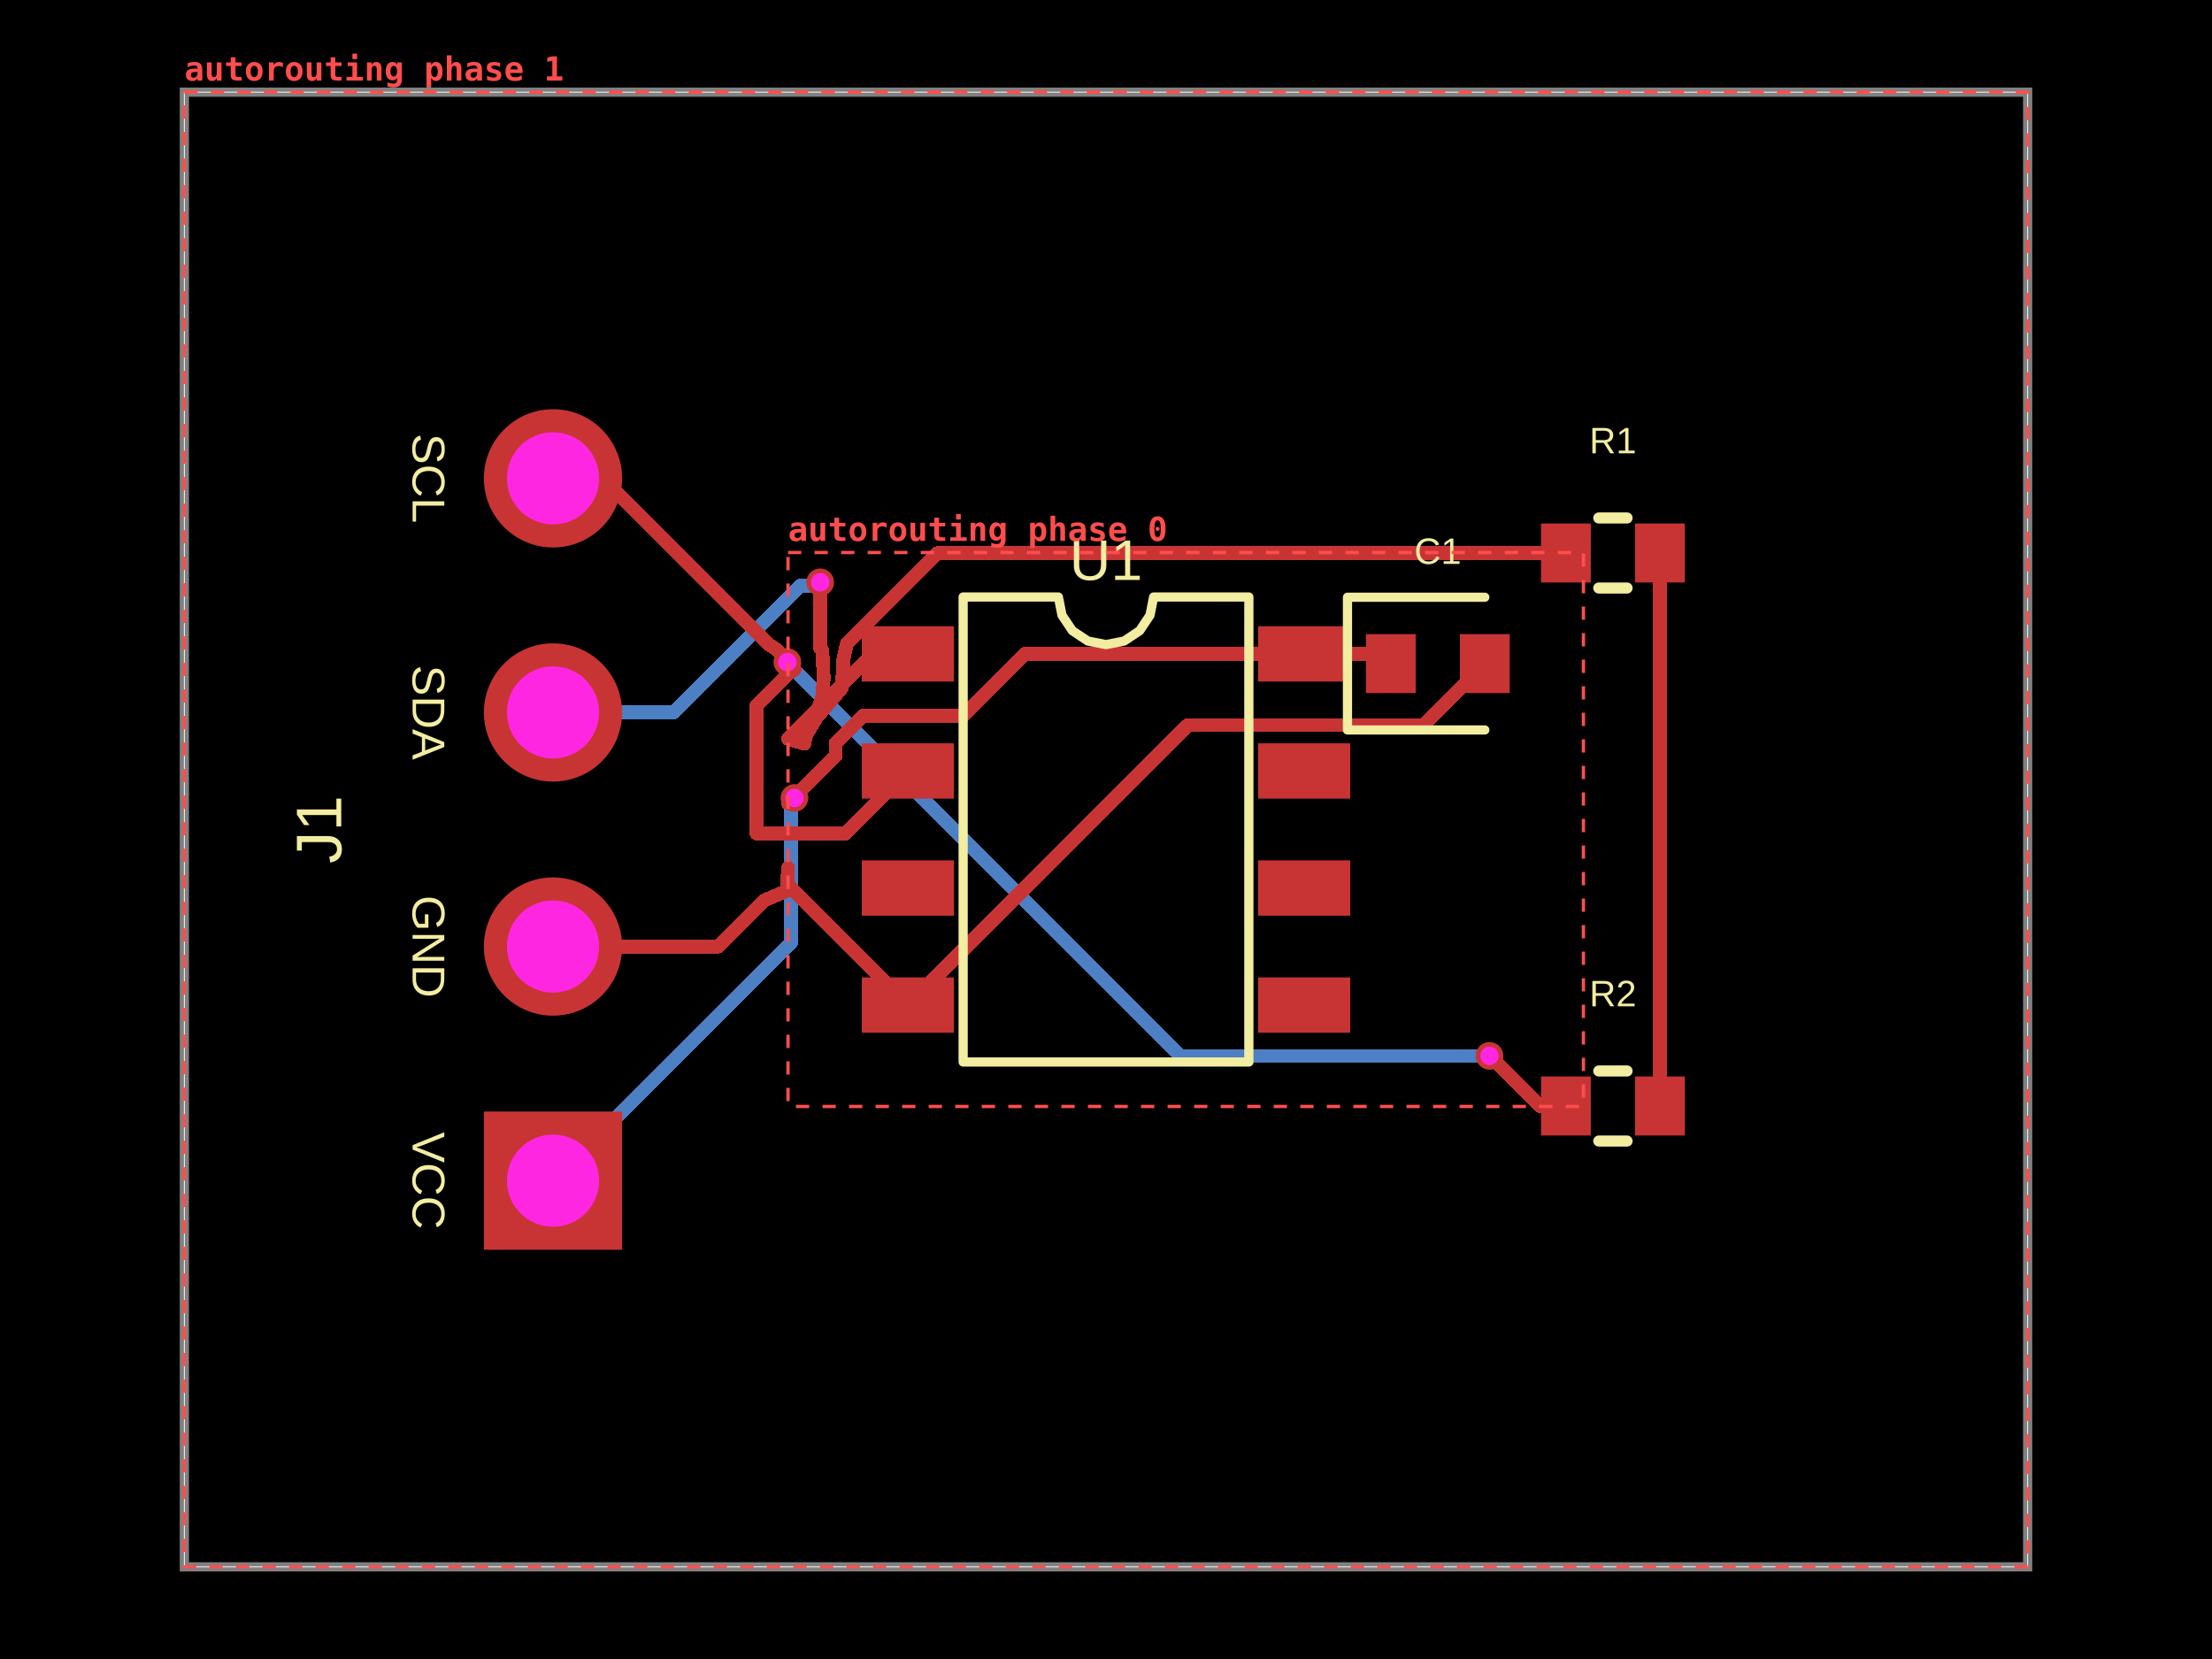
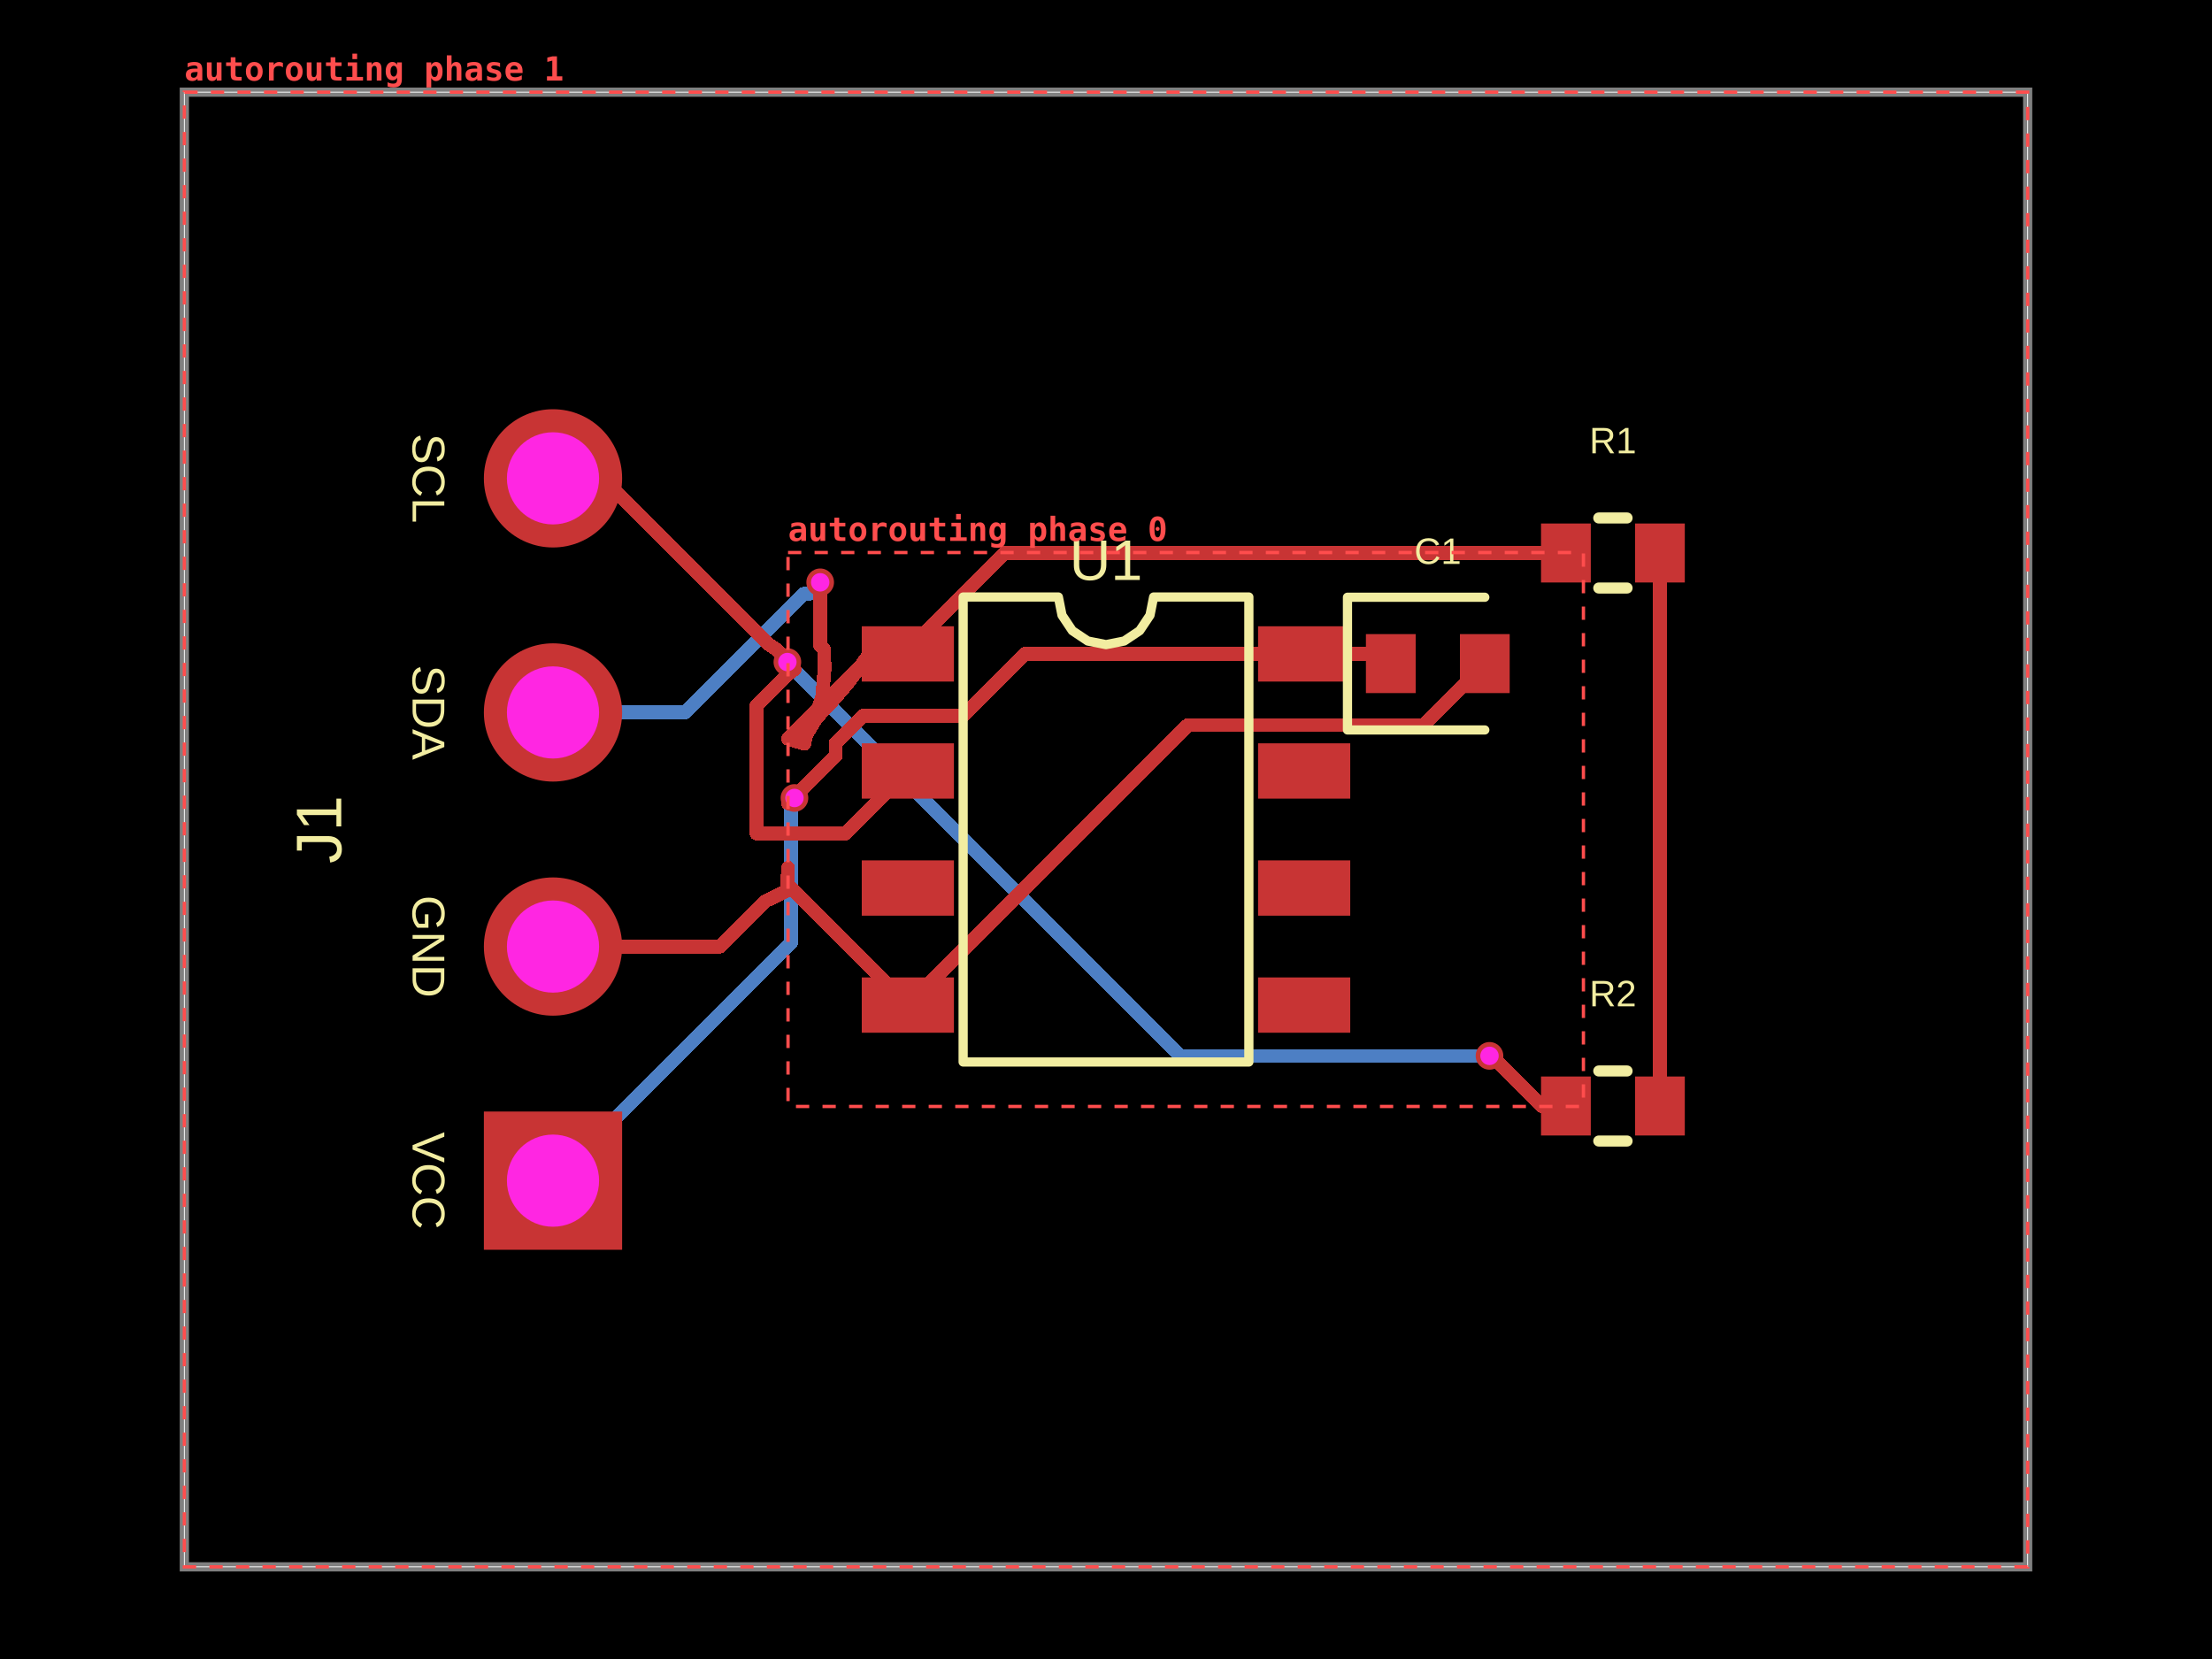
<svg xmlns="http://www.w3.org/2000/svg" width="800" height="600" data-software-used-string="@tscircuit/core@0.0.1843">
  <style />
  <rect class="boundary" x="0" y="0" fill="#000" width="800" height="600" data-type="pcb_background" data-pcb-layer="global" />
  <rect class="pcb-boundary" fill="none" stroke="#fff" stroke-width="0.3" x="66.667" y="33.333" width="666.667" height="533.333" data-type="pcb_boundary" data-pcb-layer="global" />
  <path class="pcb-board" d="M 66.667 566.667 L 733.333 566.667 L 733.333 33.333 L 66.667 33.333 Z" fill="none" stroke="rgba(255, 255, 255, 0.5)" stroke-width="3.333" data-type="pcb_board" data-pcb-layer="board" />
  <path class="pcb-trace" stroke="rgb(77, 127, 196)" fill="none" d="M 200 427 L 286.136 340.864" stroke-width="5" stroke-linecap="round" stroke-linejoin="round" shape-rendering="crispEdges" data-type="pcb_trace" data-pcb-layer="bottom" />
  <path class="pcb-trace" stroke="rgb(77, 127, 196)" fill="none" d="M 286.136 340.864 L 286.136 293.381" stroke-width="5" stroke-linecap="round" stroke-linejoin="round" shape-rendering="crispEdges" data-type="pcb_trace" data-pcb-layer="bottom" />
  <path class="pcb-trace" stroke="rgb(77, 127, 196)" fill="none" d="M 286.136 293.381 L 286.136 289.798" stroke-width="5" stroke-linecap="round" stroke-linejoin="round" shape-rendering="crispEdges" data-type="pcb_trace" data-pcb-layer="bottom" />
  <path class="pcb-trace" stroke="rgb(77, 127, 196)" fill="none" d="M 286.136 289.798 L 287.333 288.6" stroke-width="5" stroke-linecap="round" stroke-linejoin="round" shape-rendering="crispEdges" data-type="pcb_trace" data-pcb-layer="bottom" />
-   <path class="pcb-trace" stroke="rgb(77, 127, 196)" fill="none" d="M 538.7 381.867 L 426.842 381.867" stroke-width="5" stroke-linecap="round" stroke-linejoin="round" shape-rendering="crispEdges" data-type="pcb_trace" data-pcb-layer="bottom" />
-   <path class="pcb-trace" stroke="rgb(77, 127, 196)" fill="none" d="M 426.842 381.867 L 287.257 242.282" stroke-width="5" stroke-linecap="round" stroke-linejoin="round" shape-rendering="crispEdges" data-type="pcb_trace" data-pcb-layer="bottom" />
-   <path class="pcb-trace" stroke="rgb(77, 127, 196)" fill="none" d="M 287.257 242.282 L 287.257 241.957" stroke-width="5" stroke-linecap="round" stroke-linejoin="round" shape-rendering="crispEdges" data-type="pcb_trace" data-pcb-layer="bottom" />
-   <path class="pcb-trace" stroke="rgb(77, 127, 196)" fill="none" d="M 287.257 241.957 L 284.767 239.467" stroke-width="5" stroke-linecap="round" stroke-linejoin="round" shape-rendering="crispEdges" data-type="pcb_trace" data-pcb-layer="bottom" />
-   <path class="pcb-trace" stroke="rgb(77, 127, 196)" fill="none" d="M 200 257.667 L 243.514 257.667" stroke-width="5" stroke-linecap="round" stroke-linejoin="round" shape-rendering="crispEdges" data-type="pcb_trace" data-pcb-layer="bottom" />
-   <path class="pcb-trace" stroke="rgb(77, 127, 196)" fill="none" d="M 243.514 257.667 L 289.346 211.835" stroke-width="5" stroke-linecap="round" stroke-linejoin="round" shape-rendering="crispEdges" data-type="pcb_trace" data-pcb-layer="bottom" />
-   <path class="pcb-trace" stroke="rgb(77, 127, 196)" fill="none" d="M 289.346 211.835 L 295.399 211.835" stroke-width="5" stroke-linecap="round" stroke-linejoin="round" shape-rendering="crispEdges" data-type="pcb_trace" data-pcb-layer="bottom" />
-   <path class="pcb-trace" stroke="rgb(77, 127, 196)" fill="none" d="M 295.399 211.835 L 296.633 210.6" stroke-width="5" stroke-linecap="round" stroke-linejoin="round" shape-rendering="crispEdges" data-type="pcb_trace" data-pcb-layer="bottom" />
+   <path class="pcb-trace" stroke="rgb(77, 127, 196)" fill="none" d="M 538.7 381.867 L 426.914 381.867" stroke-width="5" stroke-linecap="round" stroke-linejoin="round" shape-rendering="crispEdges" data-type="pcb_trace" data-pcb-layer="bottom" />
+   <path class="pcb-trace" stroke="rgb(77, 127, 196)" fill="none" d="M 426.914 381.867 L 287.261 242.214" stroke-width="5" stroke-linecap="round" stroke-linejoin="round" shape-rendering="crispEdges" data-type="pcb_trace" data-pcb-layer="bottom" />
+   <path class="pcb-trace" stroke="rgb(77, 127, 196)" fill="none" d="M 287.261 242.214 L 287.261 241.927" stroke-width="5" stroke-linecap="round" stroke-linejoin="round" shape-rendering="crispEdges" data-type="pcb_trace" data-pcb-layer="bottom" />
+   <path class="pcb-trace" stroke="rgb(77, 127, 196)" fill="none" d="M 287.261 241.927 L 284.767 239.433" stroke-width="5" stroke-linecap="round" stroke-linejoin="round" shape-rendering="crispEdges" data-type="pcb_trace" data-pcb-layer="bottom" />
+   <path class="pcb-trace" stroke="rgb(77, 127, 196)" fill="none" d="M 200 257.667 L 247.694 257.667" stroke-width="5" stroke-linecap="round" stroke-linejoin="round" shape-rendering="crispEdges" data-type="pcb_trace" data-pcb-layer="bottom" />
+   <path class="pcb-trace" stroke="rgb(77, 127, 196)" fill="none" d="M 247.694 257.667 L 290.57 214.79" stroke-width="5" stroke-linecap="round" stroke-linejoin="round" shape-rendering="crispEdges" data-type="pcb_trace" data-pcb-layer="bottom" />
+   <path class="pcb-trace" stroke="rgb(77, 127, 196)" fill="none" d="M 290.57 214.79 L 292.443 214.79" stroke-width="5" stroke-linecap="round" stroke-linejoin="round" shape-rendering="crispEdges" data-type="pcb_trace" data-pcb-layer="bottom" />
+   <path class="pcb-trace" stroke="rgb(77, 127, 196)" fill="none" d="M 292.443 214.79 L 296.633 210.6" stroke-width="5" stroke-linecap="round" stroke-linejoin="round" shape-rendering="crispEdges" data-type="pcb_trace" data-pcb-layer="bottom" />
  <rect class="pcb-pad" fill="rgb(200, 52, 52)" x="311.667" y="226.5" width="33.333" height="20" data-type="pcb_smtpad" data-pcb-layer="top" data-pad-name="U1.SDA" />
  <rect class="pcb-pad" fill="rgb(200, 52, 52)" x="311.667" y="268.833" width="33.333" height="20" data-type="pcb_smtpad" data-pcb-layer="top" data-pad-name="U1.SCL" />
  <rect class="pcb-pad" fill="rgb(200, 52, 52)" x="311.667" y="311.167" width="33.333" height="20" data-type="pcb_smtpad" data-pcb-layer="top" data-pad-name="U1.ADDR" />
  <rect class="pcb-pad" fill="rgb(200, 52, 52)" x="311.667" y="353.5" width="33.333" height="20" data-type="pcb_smtpad" data-pcb-layer="top" data-pad-name="U1.GND" />
  <rect class="pcb-pad" fill="rgb(200, 52, 52)" x="455" y="353.5" width="33.333" height="20" data-type="pcb_smtpad" data-pcb-layer="top" data-pad-name="U1.INT" />
  <rect class="pcb-pad" fill="rgb(200, 52, 52)" x="455" y="311.167" width="33.333" height="20" data-type="pcb_smtpad" data-pcb-layer="top" data-pad-name="U1.NC1" />
  <rect class="pcb-pad" fill="rgb(200, 52, 52)" x="455" y="268.833" width="33.333" height="20" data-type="pcb_smtpad" data-pcb-layer="top" data-pad-name="U1.NC2" />
  <rect class="pcb-pad" fill="rgb(200, 52, 52)" x="455" y="226.5" width="33.333" height="20" data-type="pcb_smtpad" data-pcb-layer="top" data-pad-name="U1.VCC" />
  <rect class="pcb-pad" fill="rgb(200, 52, 52)" x="494" y="229.333" width="18" height="21.333" data-type="pcb_smtpad" data-pcb-layer="top" data-pad-name="C1.pin1" />
  <rect class="pcb-pad" fill="rgb(200, 52, 52)" x="528" y="229.333" width="18" height="21.333" data-type="pcb_smtpad" data-pcb-layer="top" data-pad-name="C1.pin2" />
  <rect class="pcb-pad" fill="rgb(200, 52, 52)" x="557.333" y="189.333" width="18" height="21.333" data-type="pcb_smtpad" data-pcb-layer="top" data-pad-name="R1.pin1" />
  <rect class="pcb-pad" fill="rgb(200, 52, 52)" x="591.333" y="189.333" width="18" height="21.333" data-type="pcb_smtpad" data-pcb-layer="top" data-pad-name="R1.pin2" data-pad-net-name="VCC" />
  <rect class="pcb-pad" fill="rgb(200, 52, 52)" x="557.333" y="389.333" width="18" height="21.333" data-type="pcb_smtpad" data-pcb-layer="top" data-pad-name="R2.pin1" />
  <rect class="pcb-pad" fill="rgb(200, 52, 52)" x="591.333" y="389.333" width="18" height="21.333" data-type="pcb_smtpad" data-pcb-layer="top" data-pad-name="R2.pin2" data-pad-net-name="VCC" />
  <path class="pcb-trace" stroke="rgb(200, 52, 52)" fill="none" d="M 328.333 278.833 L 305.726 301.441" stroke-width="5" stroke-linecap="round" stroke-linejoin="round" shape-rendering="crispEdges" data-type="pcb_trace" data-pcb-layer="top" />
  <path class="pcb-trace" stroke="rgb(200, 52, 52)" fill="none" d="M 305.726 301.441 L 273.576 301.441" stroke-width="5" stroke-linecap="round" stroke-linejoin="round" shape-rendering="crispEdges" data-type="pcb_trace" data-pcb-layer="top" />
  <path class="pcb-trace" stroke="rgb(200, 52, 52)" fill="none" d="M 273.576 301.441 L 273.576 255.261" stroke-width="5" stroke-linecap="round" stroke-linejoin="round" shape-rendering="crispEdges" data-type="pcb_trace" data-pcb-layer="top" />
  <path class="pcb-trace" stroke="rgb(200, 52, 52)" fill="none" d="M 273.576 255.261 L 285.003 243.833" stroke-width="5" stroke-linecap="round" stroke-linejoin="round" shape-rendering="crispEdges" data-type="pcb_trace" data-pcb-layer="top" />
  <path class="pcb-trace" stroke="rgb(200, 52, 52)" fill="none" d="M 328.333 236.5 L 315.667 236.5" stroke-width="5" stroke-linecap="round" stroke-linejoin="round" shape-rendering="crispEdges" data-type="pcb_trace" data-pcb-layer="top" />
  <path class="pcb-trace" stroke="rgb(200, 52, 52)" fill="none" d="M 315.667 236.5 L 285 267.167" stroke-width="5" stroke-linecap="round" stroke-linejoin="round" shape-rendering="crispEdges" data-type="pcb_trace" data-pcb-layer="top" />
  <path class="pcb-trace" stroke="rgb(200, 52, 52)" fill="none" d="M 328.333 363.5 L 285.003 320.17" stroke-width="5" stroke-linecap="round" stroke-linejoin="round" shape-rendering="crispEdges" data-type="pcb_trace" data-pcb-layer="top" />
  <path class="pcb-trace" stroke="rgb(200, 52, 52)" fill="none" d="M 285.003 320.17 L 285.003 313.833" stroke-width="5" stroke-linecap="round" stroke-linejoin="round" shape-rendering="crispEdges" data-type="pcb_trace" data-pcb-layer="top" />
  <path class="pcb-trace" stroke="rgb(200, 52, 52)" fill="none" d="M 537 240 L 514.75 262.25" stroke-width="5" stroke-linecap="round" stroke-linejoin="round" shape-rendering="crispEdges" data-type="pcb_trace" data-pcb-layer="top" />
  <path class="pcb-trace" stroke="rgb(200, 52, 52)" fill="none" d="M 514.75 262.25 L 429.583 262.25" stroke-width="5" stroke-linecap="round" stroke-linejoin="round" shape-rendering="crispEdges" data-type="pcb_trace" data-pcb-layer="top" />
  <path class="pcb-trace" stroke="rgb(200, 52, 52)" fill="none" d="M 429.583 262.25 L 328.333 363.5" stroke-width="5" stroke-linecap="round" stroke-linejoin="round" shape-rendering="crispEdges" data-type="pcb_trace" data-pcb-layer="top" />
  <path class="pcb-trace" stroke="rgb(200, 52, 52)" fill="none" d="M 503 240 L 499.5 236.5" stroke-width="5" stroke-linecap="round" stroke-linejoin="round" shape-rendering="crispEdges" data-type="pcb_trace" data-pcb-layer="top" />
  <path class="pcb-trace" stroke="rgb(200, 52, 52)" fill="none" d="M 499.5 236.5 L 471.667 236.5" stroke-width="5" stroke-linecap="round" stroke-linejoin="round" shape-rendering="crispEdges" data-type="pcb_trace" data-pcb-layer="top" />
  <path class="pcb-trace" stroke="rgb(200, 52, 52)" fill="none" d="M 471.667 236.5 L 370.588 236.5" stroke-width="5" stroke-linecap="round" stroke-linejoin="round" shape-rendering="crispEdges" data-type="pcb_trace" data-pcb-layer="top" />
  <path class="pcb-trace" stroke="rgb(200, 52, 52)" fill="none" d="M 370.588 236.5 L 348.207 258.88" stroke-width="5" stroke-linecap="round" stroke-linejoin="round" shape-rendering="crispEdges" data-type="pcb_trace" data-pcb-layer="top" />
  <path class="pcb-trace" stroke="rgb(200, 52, 52)" fill="none" d="M 348.207 258.88 L 312.085 258.88" stroke-width="5" stroke-linecap="round" stroke-linejoin="round" shape-rendering="crispEdges" data-type="pcb_trace" data-pcb-layer="top" />
  <path class="pcb-trace" stroke="rgb(200, 52, 52)" fill="none" d="M 312.085 258.88 L 302.283 268.682" stroke-width="5" stroke-linecap="round" stroke-linejoin="round" shape-rendering="crispEdges" data-type="pcb_trace" data-pcb-layer="top" />
  <path class="pcb-trace" stroke="rgb(200, 52, 52)" fill="none" d="M 302.283 268.682 L 302.283 273.22" stroke-width="5" stroke-linecap="round" stroke-linejoin="round" shape-rendering="crispEdges" data-type="pcb_trace" data-pcb-layer="top" />
  <path class="pcb-trace" stroke="rgb(200, 52, 52)" fill="none" d="M 302.283 273.22 L 285.003 290.5" stroke-width="5" stroke-linecap="round" stroke-linejoin="round" shape-rendering="crispEdges" data-type="pcb_trace" data-pcb-layer="top" />
  <path class="pcb-trace" stroke="rgb(200, 52, 52)" fill="none" d="M 600.333 200 L 600.333 400" stroke-width="5" stroke-linecap="round" stroke-linejoin="round" shape-rendering="crispEdges" data-type="pcb_trace" data-pcb-layer="top" />
-   <path class="pcb-trace" stroke="rgb(200, 52, 52)" fill="none" d="M 200 342.333 L 259.838 342.333" stroke-width="5" stroke-linecap="round" stroke-linejoin="round" shape-rendering="crispEdges" data-type="pcb_trace" data-pcb-layer="top" />
-   <path class="pcb-trace" stroke="rgb(200, 52, 52)" fill="none" d="M 259.838 342.333 L 276.577 325.595" stroke-width="5" stroke-linecap="round" stroke-linejoin="round" shape-rendering="crispEdges" data-type="pcb_trace" data-pcb-layer="top" />
-   <path class="pcb-trace" stroke="rgb(200, 52, 52)" fill="none" d="M 276.577 325.595 L 284.633 322.133" stroke-width="5" stroke-linecap="round" stroke-linejoin="round" shape-rendering="crispEdges" data-type="pcb_trace" data-pcb-layer="top" />
+   <path class="pcb-trace" stroke="rgb(200, 52, 52)" fill="none" d="M 200 342.333 L 260.451 342.333" stroke-width="5" stroke-linecap="round" stroke-linejoin="round" shape-rendering="crispEdges" data-type="pcb_trace" data-pcb-layer="top" />
+   <path class="pcb-trace" stroke="rgb(200, 52, 52)" fill="none" d="M 260.451 342.333 L 276.945 325.839" stroke-width="5" stroke-linecap="round" stroke-linejoin="round" shape-rendering="crispEdges" data-type="pcb_trace" data-pcb-layer="top" />
+   <path class="pcb-trace" stroke="rgb(200, 52, 52)" fill="none" d="M 276.945 325.839 L 284.633 322.133" stroke-width="5" stroke-linecap="round" stroke-linejoin="round" shape-rendering="crispEdges" data-type="pcb_trace" data-pcb-layer="top" />
  <path class="pcb-trace" stroke="rgb(200, 52, 52)" fill="none" d="M 284.633 322.133 L 285 313.833" stroke-width="5" stroke-linecap="round" stroke-linejoin="round" shape-rendering="crispEdges" data-type="pcb_trace" data-pcb-layer="top" />
  <path class="pcb-trace" stroke="rgb(200, 52, 52)" fill="none" d="M 287.333 288.6 L 285 290.5" stroke-width="5" stroke-linecap="round" stroke-linejoin="round" shape-rendering="crispEdges" data-type="pcb_trace" data-pcb-layer="top" />
  <path class="pcb-trace" stroke="rgb(200, 52, 52)" fill="none" d="M 200 173 L 217.887 173" stroke-width="5" stroke-linecap="round" stroke-linejoin="round" shape-rendering="crispEdges" data-type="pcb_trace" data-pcb-layer="top" />
  <path class="pcb-trace" stroke="rgb(200, 52, 52)" fill="none" d="M 217.887 173 L 277.611 232.724" stroke-width="5" stroke-linecap="round" stroke-linejoin="round" shape-rendering="crispEdges" data-type="pcb_trace" data-pcb-layer="top" />
  <path class="pcb-trace" stroke="rgb(200, 52, 52)" fill="none" d="M 277.611 232.724 L 277.728 232.841" stroke-width="5" stroke-linecap="round" stroke-linejoin="round" shape-rendering="crispEdges" data-type="pcb_trace" data-pcb-layer="top" />
  <path class="pcb-trace" stroke="rgb(200, 52, 52)" fill="none" d="M 277.728 232.841 L 280.333 234.533" stroke-width="5" stroke-linecap="round" stroke-linejoin="round" shape-rendering="crispEdges" data-type="pcb_trace" data-pcb-layer="top" />
  <path class="pcb-trace" stroke="rgb(200, 52, 52)" fill="none" d="M 280.333 234.533 L 285 238.767" stroke-width="5" stroke-linecap="round" stroke-linejoin="round" shape-rendering="crispEdges" data-type="pcb_trace" data-pcb-layer="top" />
  <path class="pcb-trace" stroke="rgb(200, 52, 52)" fill="none" d="M 285 238.767 L 287.4 242" stroke-width="5" stroke-linecap="round" stroke-linejoin="round" shape-rendering="crispEdges" data-type="pcb_trace" data-pcb-layer="top" />
  <path class="pcb-trace" stroke="rgb(200, 52, 52)" fill="none" d="M 287.4 242 L 285 243.833" stroke-width="5" stroke-linecap="round" stroke-linejoin="round" shape-rendering="crispEdges" data-type="pcb_trace" data-pcb-layer="top" />
-   <path class="pcb-trace" stroke="rgb(200, 52, 52)" fill="none" d="M 566.333 400 L 556.833 400" stroke-width="5" stroke-linecap="round" stroke-linejoin="round" shape-rendering="crispEdges" data-type="pcb_trace" data-pcb-layer="top" />
-   <path class="pcb-trace" stroke="rgb(200, 52, 52)" fill="none" d="M 556.833 400 L 539.988 383.155" stroke-width="5" stroke-linecap="round" stroke-linejoin="round" shape-rendering="crispEdges" data-type="pcb_trace" data-pcb-layer="top" />
-   <path class="pcb-trace" stroke="rgb(200, 52, 52)" fill="none" d="M 539.988 383.155 L 538.7 381.867" stroke-width="5" stroke-linecap="round" stroke-linejoin="round" shape-rendering="crispEdges" data-type="pcb_trace" data-pcb-layer="top" />
-   <path class="pcb-trace" stroke="rgb(200, 52, 52)" fill="none" d="M 284.767 239.467 L 285 243.833" stroke-width="5" stroke-linecap="round" stroke-linejoin="round" shape-rendering="crispEdges" data-type="pcb_trace" data-pcb-layer="top" />
-   <path class="pcb-trace" stroke="rgb(200, 52, 52)" fill="none" d="M 296.633 210.6 L 296.633 234.476" stroke-width="5" stroke-linecap="round" stroke-linejoin="round" shape-rendering="crispEdges" data-type="pcb_trace" data-pcb-layer="top" />
-   <path class="pcb-trace" stroke="rgb(200, 52, 52)" fill="none" d="M 296.633 234.476 L 297.409 235.252" stroke-width="5" stroke-linecap="round" stroke-linejoin="round" shape-rendering="crispEdges" data-type="pcb_trace" data-pcb-layer="top" />
-   <path class="pcb-trace" stroke="rgb(200, 52, 52)" fill="none" d="M 297.409 235.252 L 297.9 245.4" stroke-width="5" stroke-linecap="round" stroke-linejoin="round" shape-rendering="crispEdges" data-type="pcb_trace" data-pcb-layer="top" />
-   <path class="pcb-trace" stroke="rgb(200, 52, 52)" fill="none" d="M 297.9 245.4 L 297.4 251.967" stroke-width="5" stroke-linecap="round" stroke-linejoin="round" shape-rendering="crispEdges" data-type="pcb_trace" data-pcb-layer="top" />
+   <path class="pcb-trace" stroke="rgb(200, 52, 52)" fill="none" d="M 566.333 400 L 557.586 400" stroke-width="5" stroke-linecap="round" stroke-linejoin="round" shape-rendering="crispEdges" data-type="pcb_trace" data-pcb-layer="top" />
+   <path class="pcb-trace" stroke="rgb(200, 52, 52)" fill="none" d="M 557.586 400 L 540.206 382.62" stroke-width="5" stroke-linecap="round" stroke-linejoin="round" shape-rendering="crispEdges" data-type="pcb_trace" data-pcb-layer="top" />
+   <path class="pcb-trace" stroke="rgb(200, 52, 52)" fill="none" d="M 540.206 382.62 L 539.453 382.62" stroke-width="5" stroke-linecap="round" stroke-linejoin="round" shape-rendering="crispEdges" data-type="pcb_trace" data-pcb-layer="top" />
+   <path class="pcb-trace" stroke="rgb(200, 52, 52)" fill="none" d="M 539.453 382.62 L 538.7 381.867" stroke-width="5" stroke-linecap="round" stroke-linejoin="round" shape-rendering="crispEdges" data-type="pcb_trace" data-pcb-layer="top" />
+   <path class="pcb-trace" stroke="rgb(200, 52, 52)" fill="none" d="M 284.767 239.433 L 285 243.833" stroke-width="5" stroke-linecap="round" stroke-linejoin="round" shape-rendering="crispEdges" data-type="pcb_trace" data-pcb-layer="top" />
+   <path class="pcb-trace" stroke="rgb(200, 52, 52)" fill="none" d="M 296.633 210.6 L 296.633 233.573" stroke-width="5" stroke-linecap="round" stroke-linejoin="round" shape-rendering="crispEdges" data-type="pcb_trace" data-pcb-layer="top" />
+   <path class="pcb-trace" stroke="rgb(200, 52, 52)" fill="none" d="M 296.633 233.573 L 298.042 234.982" stroke-width="5" stroke-linecap="round" stroke-linejoin="round" shape-rendering="crispEdges" data-type="pcb_trace" data-pcb-layer="top" />
+   <path class="pcb-trace" stroke="rgb(200, 52, 52)" fill="none" d="M 298.042 234.982 L 298.2 242.033" stroke-width="5" stroke-linecap="round" stroke-linejoin="round" shape-rendering="crispEdges" data-type="pcb_trace" data-pcb-layer="top" />
+   <path class="pcb-trace" stroke="rgb(200, 52, 52)" fill="none" d="M 298.2 242.033 L 297.4 251.967" stroke-width="5" stroke-linecap="round" stroke-linejoin="round" shape-rendering="crispEdges" data-type="pcb_trace" data-pcb-layer="top" />
  <path class="pcb-trace" stroke="rgb(200, 52, 52)" fill="none" d="M 297.4 251.967 L 294.867 259.4" stroke-width="5" stroke-linecap="round" stroke-linejoin="round" shape-rendering="crispEdges" data-type="pcb_trace" data-pcb-layer="top" />
  <path class="pcb-trace" stroke="rgb(200, 52, 52)" fill="none" d="M 294.867 259.4 L 293.767 261.633" stroke-width="5" stroke-linecap="round" stroke-linejoin="round" shape-rendering="crispEdges" data-type="pcb_trace" data-pcb-layer="top" />
  <path class="pcb-trace" stroke="rgb(200, 52, 52)" fill="none" d="M 293.767 261.633 L 292.3 263.367" stroke-width="5" stroke-linecap="round" stroke-linejoin="round" shape-rendering="crispEdges" data-type="pcb_trace" data-pcb-layer="top" />
  <path class="pcb-trace" stroke="rgb(200, 52, 52)" fill="none" d="M 292.3 263.367 L 291.467 266" stroke-width="5" stroke-linecap="round" stroke-linejoin="round" shape-rendering="crispEdges" data-type="pcb_trace" data-pcb-layer="top" />
  <path class="pcb-trace" stroke="rgb(200, 52, 52)" fill="none" d="M 291.467 266 L 290.867 269" stroke-width="5" stroke-linecap="round" stroke-linejoin="round" shape-rendering="crispEdges" data-type="pcb_trace" data-pcb-layer="top" />
  <path class="pcb-trace" stroke="rgb(200, 52, 52)" fill="none" d="M 290.867 269 L 285 267.167" stroke-width="5" stroke-linecap="round" stroke-linejoin="round" shape-rendering="crispEdges" data-type="pcb_trace" data-pcb-layer="top" />
-   <path class="pcb-trace" stroke="rgb(200, 52, 52)" fill="none" d="M 566.333 200 L 339.109 200" stroke-width="5" stroke-linecap="round" stroke-linejoin="round" shape-rendering="crispEdges" data-type="pcb_trace" data-pcb-layer="top" />
-   <path class="pcb-trace" stroke="rgb(200, 52, 52)" fill="none" d="M 339.109 200 L 308.578 230.531" stroke-width="5" stroke-linecap="round" stroke-linejoin="round" shape-rendering="crispEdges" data-type="pcb_trace" data-pcb-layer="top" />
-   <path class="pcb-trace" stroke="rgb(200, 52, 52)" fill="none" d="M 308.578 230.531 L 306.275 232.834" stroke-width="5" stroke-linecap="round" stroke-linejoin="round" shape-rendering="crispEdges" data-type="pcb_trace" data-pcb-layer="top" />
-   <path class="pcb-trace" stroke="rgb(200, 52, 52)" fill="none" d="M 306.275 232.834 L 305 238.533" stroke-width="5" stroke-linecap="round" stroke-linejoin="round" shape-rendering="crispEdges" data-type="pcb_trace" data-pcb-layer="top" />
-   <path class="pcb-trace" stroke="rgb(200, 52, 52)" fill="none" d="M 305 238.533 L 304.533 248.733" stroke-width="5" stroke-linecap="round" stroke-linejoin="round" shape-rendering="crispEdges" data-type="pcb_trace" data-pcb-layer="top" />
-   <path class="pcb-trace" stroke="rgb(200, 52, 52)" fill="none" d="M 304.533 248.733 L 295.2 259.733" stroke-width="5" stroke-linecap="round" stroke-linejoin="round" shape-rendering="crispEdges" data-type="pcb_trace" data-pcb-layer="top" />
+   <path class="pcb-trace" stroke="rgb(200, 52, 52)" fill="none" d="M 566.333 200 L 363.33 200" stroke-width="5" stroke-linecap="round" stroke-linejoin="round" shape-rendering="crispEdges" data-type="pcb_trace" data-pcb-layer="top" />
+   <path class="pcb-trace" stroke="rgb(200, 52, 52)" fill="none" d="M 363.33 200 L 334.554 228.776" stroke-width="5" stroke-linecap="round" stroke-linejoin="round" shape-rendering="crispEdges" data-type="pcb_trace" data-pcb-layer="top" />
+   <path class="pcb-trace" stroke="rgb(200, 52, 52)" fill="none" d="M 334.554 228.776 L 337.5 226.5" stroke-width="5" stroke-linecap="round" stroke-linejoin="round" shape-rendering="crispEdges" data-type="pcb_trace" data-pcb-layer="top" />
+   <path class="pcb-trace" stroke="rgb(200, 52, 52)" fill="none" d="M 337.5 226.5 L 329.733 232.5" stroke-width="5" stroke-linecap="round" stroke-linejoin="round" shape-rendering="crispEdges" data-type="pcb_trace" data-pcb-layer="top" />
+   <path class="pcb-trace" stroke="rgb(200, 52, 52)" fill="none" d="M 329.733 232.5 L 322.067 235.167" stroke-width="5" stroke-linecap="round" stroke-linejoin="round" shape-rendering="crispEdges" data-type="pcb_trace" data-pcb-layer="top" />
+   <path class="pcb-trace" stroke="rgb(200, 52, 52)" fill="none" d="M 322.067 235.167 L 315.167 235.6" stroke-width="5" stroke-linecap="round" stroke-linejoin="round" shape-rendering="crispEdges" data-type="pcb_trace" data-pcb-layer="top" />
+   <path class="pcb-trace" stroke="rgb(200, 52, 52)" fill="none" d="M 315.167 235.6 L 306.4 247.367" stroke-width="5" stroke-linecap="round" stroke-linejoin="round" shape-rendering="crispEdges" data-type="pcb_trace" data-pcb-layer="top" />
+   <path class="pcb-trace" stroke="rgb(200, 52, 52)" fill="none" d="M 306.4 247.367 L 300.167 254.533" stroke-width="5" stroke-linecap="round" stroke-linejoin="round" shape-rendering="crispEdges" data-type="pcb_trace" data-pcb-layer="top" />
+   <path class="pcb-trace" stroke="rgb(200, 52, 52)" fill="none" d="M 300.167 254.533 L 295.2 259.733" stroke-width="5" stroke-linecap="round" stroke-linejoin="round" shape-rendering="crispEdges" data-type="pcb_trace" data-pcb-layer="top" />
  <path class="pcb-trace" stroke="rgb(200, 52, 52)" fill="none" d="M 295.2 259.733 L 291.5 266.033" stroke-width="5" stroke-linecap="round" stroke-linejoin="round" shape-rendering="crispEdges" data-type="pcb_trace" data-pcb-layer="top" />
  <path class="pcb-trace" stroke="rgb(200, 52, 52)" fill="none" d="M 291.5 266.033 L 285.003 267.167" stroke-width="5" stroke-linecap="round" stroke-linejoin="round" shape-rendering="crispEdges" data-type="pcb_trace" data-pcb-layer="top" />
  <path class="pcb-silkscreen pcb-silkscreen-top" d="M 348.333 384.083 L 348.333 215.917 L 382.778 215.917 L 384.089 222.507 L 387.822 228.095 L 393.409 231.828 L 400 233.139 L 406.591 231.828 L 412.178 228.095 L 415.911 222.507 L 417.222 215.917 L 451.667 215.917 L 451.667 384.083 L 348.333 384.083 Z" fill="none" stroke="#f2eda1" stroke-width="3.333" stroke-linecap="round" stroke-linejoin="round" data-pcb-component-id="pcb_component_0" data-pcb-silkscreen-path-id="pcb_silkscreen_path_0" data-type="pcb_silkscreen_path" data-pcb-layer="top" />
  <text x="0" y="0" dx="0" dy="0" fill="#f2eda1" font-family="Arial, sans-serif" font-size="20.681" text-anchor="middle" dominant-baseline="central" transform="matrix(1,0,0,1,400,202.5833)" class="pcb-silkscreen-text pcb-silkscreen-top" data-pcb-silkscreen-text-id="pcb_silkscreen_text_0" stroke="none" data-type="pcb_silkscreen_text" data-pcb-layer="top">U1</text>
  <path class="pcb-silkscreen pcb-silkscreen-top" d="M 537 216 L 487.333 216 L 487.333 264 L 537 264" fill="none" stroke="#f2eda1" stroke-width="3.333" stroke-linecap="round" stroke-linejoin="round" data-pcb-component-id="pcb_component_1" data-pcb-silkscreen-path-id="pcb_silkscreen_path_1" data-type="pcb_silkscreen_path" data-pcb-layer="top" />
  <text x="0" y="0" dx="0" dy="0" fill="#f2eda1" font-family="Arial, sans-serif" font-size="13.333" text-anchor="middle" dominant-baseline="central" transform="matrix(1,0,0,1,520,199.3333)" class="pcb-silkscreen-text pcb-silkscreen-top" data-pcb-silkscreen-text-id="pcb_silkscreen_text_1" stroke="none" data-type="pcb_silkscreen_text" data-pcb-layer="top">C1</text>
  <text x="0" y="0" dx="0" dy="0" fill="#f2eda1" font-family="Arial, sans-serif" font-size="16.667" text-anchor="middle" dominant-baseline="central" transform="matrix(-1.8369701987210297e-16,1,-1,-1.8369701987210297e-16,155,427)" class="pcb-silkscreen-text pcb-silkscreen-top" data-pcb-silkscreen-text-id="pcb_silkscreen_text_2" stroke="none" data-type="pcb_silkscreen_text" data-pcb-layer="top">VCC</text>
  <text x="0" y="0" dx="0" dy="0" fill="#f2eda1" font-family="Arial, sans-serif" font-size="16.667" text-anchor="middle" dominant-baseline="central" transform="matrix(-1.8369701987210297e-16,1,-1,-1.8369701987210297e-16,155,342.3333)" class="pcb-silkscreen-text pcb-silkscreen-top" data-pcb-silkscreen-text-id="pcb_silkscreen_text_3" stroke="none" data-type="pcb_silkscreen_text" data-pcb-layer="top">GND</text>
  <text x="0" y="0" dx="0" dy="0" fill="#f2eda1" font-family="Arial, sans-serif" font-size="16.667" text-anchor="middle" dominant-baseline="central" transform="matrix(-1.8369701987210297e-16,1,-1,-1.8369701987210297e-16,155,257.6667)" class="pcb-silkscreen-text pcb-silkscreen-top" data-pcb-silkscreen-text-id="pcb_silkscreen_text_4" stroke="none" data-type="pcb_silkscreen_text" data-pcb-layer="top">SDA</text>
  <text x="0" y="0" dx="0" dy="0" fill="#f2eda1" font-family="Arial, sans-serif" font-size="16.667" text-anchor="middle" dominant-baseline="central" transform="matrix(-1.8369701987210297e-16,1,-1,-1.8369701987210297e-16,155,173)" class="pcb-silkscreen-text pcb-silkscreen-top" data-pcb-silkscreen-text-id="pcb_silkscreen_text_5" stroke="none" data-type="pcb_silkscreen_text" data-pcb-layer="top">SCL</text>
  <text x="0" y="0" dx="0" dy="0" fill="#f2eda1" font-family="Arial, sans-serif" font-size="23.333" text-anchor="middle" dominant-baseline="central" transform="matrix(6.123233995736766e-17,-1,1,6.123233995736766e-17,115.3333,300)" class="pcb-silkscreen-text pcb-silkscreen-top" data-pcb-silkscreen-text-id="pcb_silkscreen_text_6" stroke="none" data-type="pcb_silkscreen_text" data-pcb-layer="top">J1</text>
  <path class="pcb-silkscreen pcb-silkscreen-top" d="M 578.212 187.333 L 588.455 187.333" fill="none" stroke="#f2eda1" stroke-width="4" stroke-linecap="round" stroke-linejoin="round" data-pcb-component-id="pcb_component_3" data-pcb-silkscreen-path-id="pcb_silkscreen_path_2" data-type="pcb_silkscreen_path" data-pcb-layer="top" />
  <path class="pcb-silkscreen pcb-silkscreen-top" d="M 578.212 212.667 L 588.455 212.667" fill="none" stroke="#f2eda1" stroke-width="4" stroke-linecap="round" stroke-linejoin="round" data-pcb-component-id="pcb_component_3" data-pcb-silkscreen-path-id="pcb_silkscreen_path_3" data-type="pcb_silkscreen_path" data-pcb-layer="top" />
  <text x="0" y="0" dx="0" dy="0" fill="#f2eda1" font-family="Arial, sans-serif" font-size="13.333" text-anchor="middle" dominant-baseline="central" transform="matrix(1,0,0,1,583.3333,159.3333)" class="pcb-silkscreen-text pcb-silkscreen-top" data-pcb-silkscreen-text-id="pcb_silkscreen_text_7" stroke="none" data-type="pcb_silkscreen_text" data-pcb-layer="top">R1</text>
  <path class="pcb-silkscreen pcb-silkscreen-top" d="M 578.212 387.333 L 588.455 387.333" fill="none" stroke="#f2eda1" stroke-width="4" stroke-linecap="round" stroke-linejoin="round" data-pcb-component-id="pcb_component_4" data-pcb-silkscreen-path-id="pcb_silkscreen_path_4" data-type="pcb_silkscreen_path" data-pcb-layer="top" />
  <path class="pcb-silkscreen pcb-silkscreen-top" d="M 578.212 412.667 L 588.455 412.667" fill="none" stroke="#f2eda1" stroke-width="4" stroke-linecap="round" stroke-linejoin="round" data-pcb-component-id="pcb_component_4" data-pcb-silkscreen-path-id="pcb_silkscreen_path_5" data-type="pcb_silkscreen_path" data-pcb-layer="top" />
  <text x="0" y="0" dx="0" dy="0" fill="#f2eda1" font-family="Arial, sans-serif" font-size="13.333" text-anchor="middle" dominant-baseline="central" transform="matrix(1,0,0,1,583.3333,359.3333)" class="pcb-silkscreen-text pcb-silkscreen-top" data-pcb-silkscreen-text-id="pcb_silkscreen_text_8" stroke="none" data-type="pcb_silkscreen_text" data-pcb-layer="top">R2</text>
  <g data-type="pcb_plated_hole" data-pcb-layer="through" data-pad-name="J1.VCC">
    <rect class="pcb-hole-outer-pad" fill="rgb(200, 52, 52)" x="-25" y="-25" transform="translate(200 427) rotate(-90)" width="50" height="50" data-type="pcb_plated_hole" data-pcb-layer="top" />
    <circle class="pcb-hole-inner" fill="#FF26E2" cx="200" cy="427" r="16.667" data-type="pcb_plated_hole_drill" data-pcb-layer="drill" />
  </g>
  <g data-type="pcb_plated_hole" data-pcb-layer="through" data-pad-name="J1.GND">
    <circle class="pcb-hole-outer" fill="rgb(200, 52, 52)" cx="200" cy="342.333" r="25" data-type="pcb_plated_hole" data-pcb-layer="top" />
    <circle class="pcb-hole-inner" fill="#FF26E2" cx="200" cy="342.333" r="16.667" data-type="pcb_plated_hole_drill" data-pcb-layer="drill" />
  </g>
  <g data-type="pcb_plated_hole" data-pcb-layer="through" data-pad-name="J1.SDA">
    <circle class="pcb-hole-outer" fill="rgb(200, 52, 52)" cx="200" cy="257.667" r="25" data-type="pcb_plated_hole" data-pcb-layer="top" />
    <circle class="pcb-hole-inner" fill="#FF26E2" cx="200" cy="257.667" r="16.667" data-type="pcb_plated_hole_drill" data-pcb-layer="drill" />
  </g>
  <g data-type="pcb_plated_hole" data-pcb-layer="through" data-pad-name="J1.SCL">
    <circle class="pcb-hole-outer" fill="rgb(200, 52, 52)" cx="200" cy="173" r="25" data-type="pcb_plated_hole" data-pcb-layer="top" />
    <circle class="pcb-hole-inner" fill="#FF26E2" cx="200" cy="173" r="16.667" data-type="pcb_plated_hole_drill" data-pcb-layer="drill" />
  </g>
  <g data-type="pcb_via" data-pcb-layer="through">
    <circle class="pcb-hole-outer" fill="rgb(200, 52, 52)" cx="287.333" cy="288.6" r="5" data-type="pcb_via" data-pcb-layer="top" />
    <circle class="pcb-hole-inner" fill="#FF26E2" cx="287.333" cy="288.6" r="3.333" data-type="pcb_via" data-pcb-layer="drill" />
  </g>
  <g data-type="pcb_via" data-pcb-layer="through">
    <circle class="pcb-hole-outer" fill="rgb(200, 52, 52)" cx="538.7" cy="381.867" r="5" data-type="pcb_via" data-pcb-layer="top" />
    <circle class="pcb-hole-inner" fill="#FF26E2" cx="538.7" cy="381.867" r="3.333" data-type="pcb_via" data-pcb-layer="drill" />
  </g>
  <g data-type="pcb_via" data-pcb-layer="through">
-     <circle class="pcb-hole-outer" fill="rgb(200, 52, 52)" cx="284.767" cy="239.467" r="5" data-type="pcb_via" data-pcb-layer="top" />
-     <circle class="pcb-hole-inner" fill="#FF26E2" cx="284.767" cy="239.467" r="3.333" data-type="pcb_via" data-pcb-layer="drill" />
+     <circle class="pcb-hole-outer" fill="rgb(200, 52, 52)" cx="284.767" cy="239.433" r="5" data-type="pcb_via" data-pcb-layer="top" />
+     <circle class="pcb-hole-inner" fill="#FF26E2" cx="284.767" cy="239.433" r="3.333" data-type="pcb_via" data-pcb-layer="drill" />
  </g>
  <g data-type="pcb_via" data-pcb-layer="through">
    <circle class="pcb-hole-outer" fill="rgb(200, 52, 52)" cx="296.633" cy="210.6" r="5" data-type="pcb_via" data-pcb-layer="top" />
    <circle class="pcb-hole-inner" fill="#FF26E2" cx="296.633" cy="210.6" r="3.333" data-type="pcb_via" data-pcb-layer="drill" />
  </g>
  <g data-type="pcb_debug_object" data-pcb-layer="overlay" data-pcb-debug-object-id="pcb_debug_object_0" data-debug-shape="rect">
    <rect x="285" y="199.833" width="287.667" height="200.333" fill="none" stroke="#ff4d4d" stroke-width="1.2" stroke-dasharray="4.8,4.8" />
    <text x="285" y="195.633" fill="#ff4d4d" font-family="monospace" font-size="12" font-weight="600" text-anchor="start">autorouting phase 0</text>
  </g>
  <g data-type="pcb_debug_object" data-pcb-layer="overlay" data-pcb-debug-object-id="pcb_debug_object_1" data-debug-shape="rect">
    <rect x="66.667" y="33.333" width="666.667" height="533.333" fill="none" stroke="#ff4d4d" stroke-width="1.2" stroke-dasharray="4.8,4.8" />
    <text x="66.667" y="29.133" fill="#ff4d4d" font-family="monospace" font-size="12" font-weight="600" text-anchor="start">autorouting phase 1</text>
  </g>
</svg>
